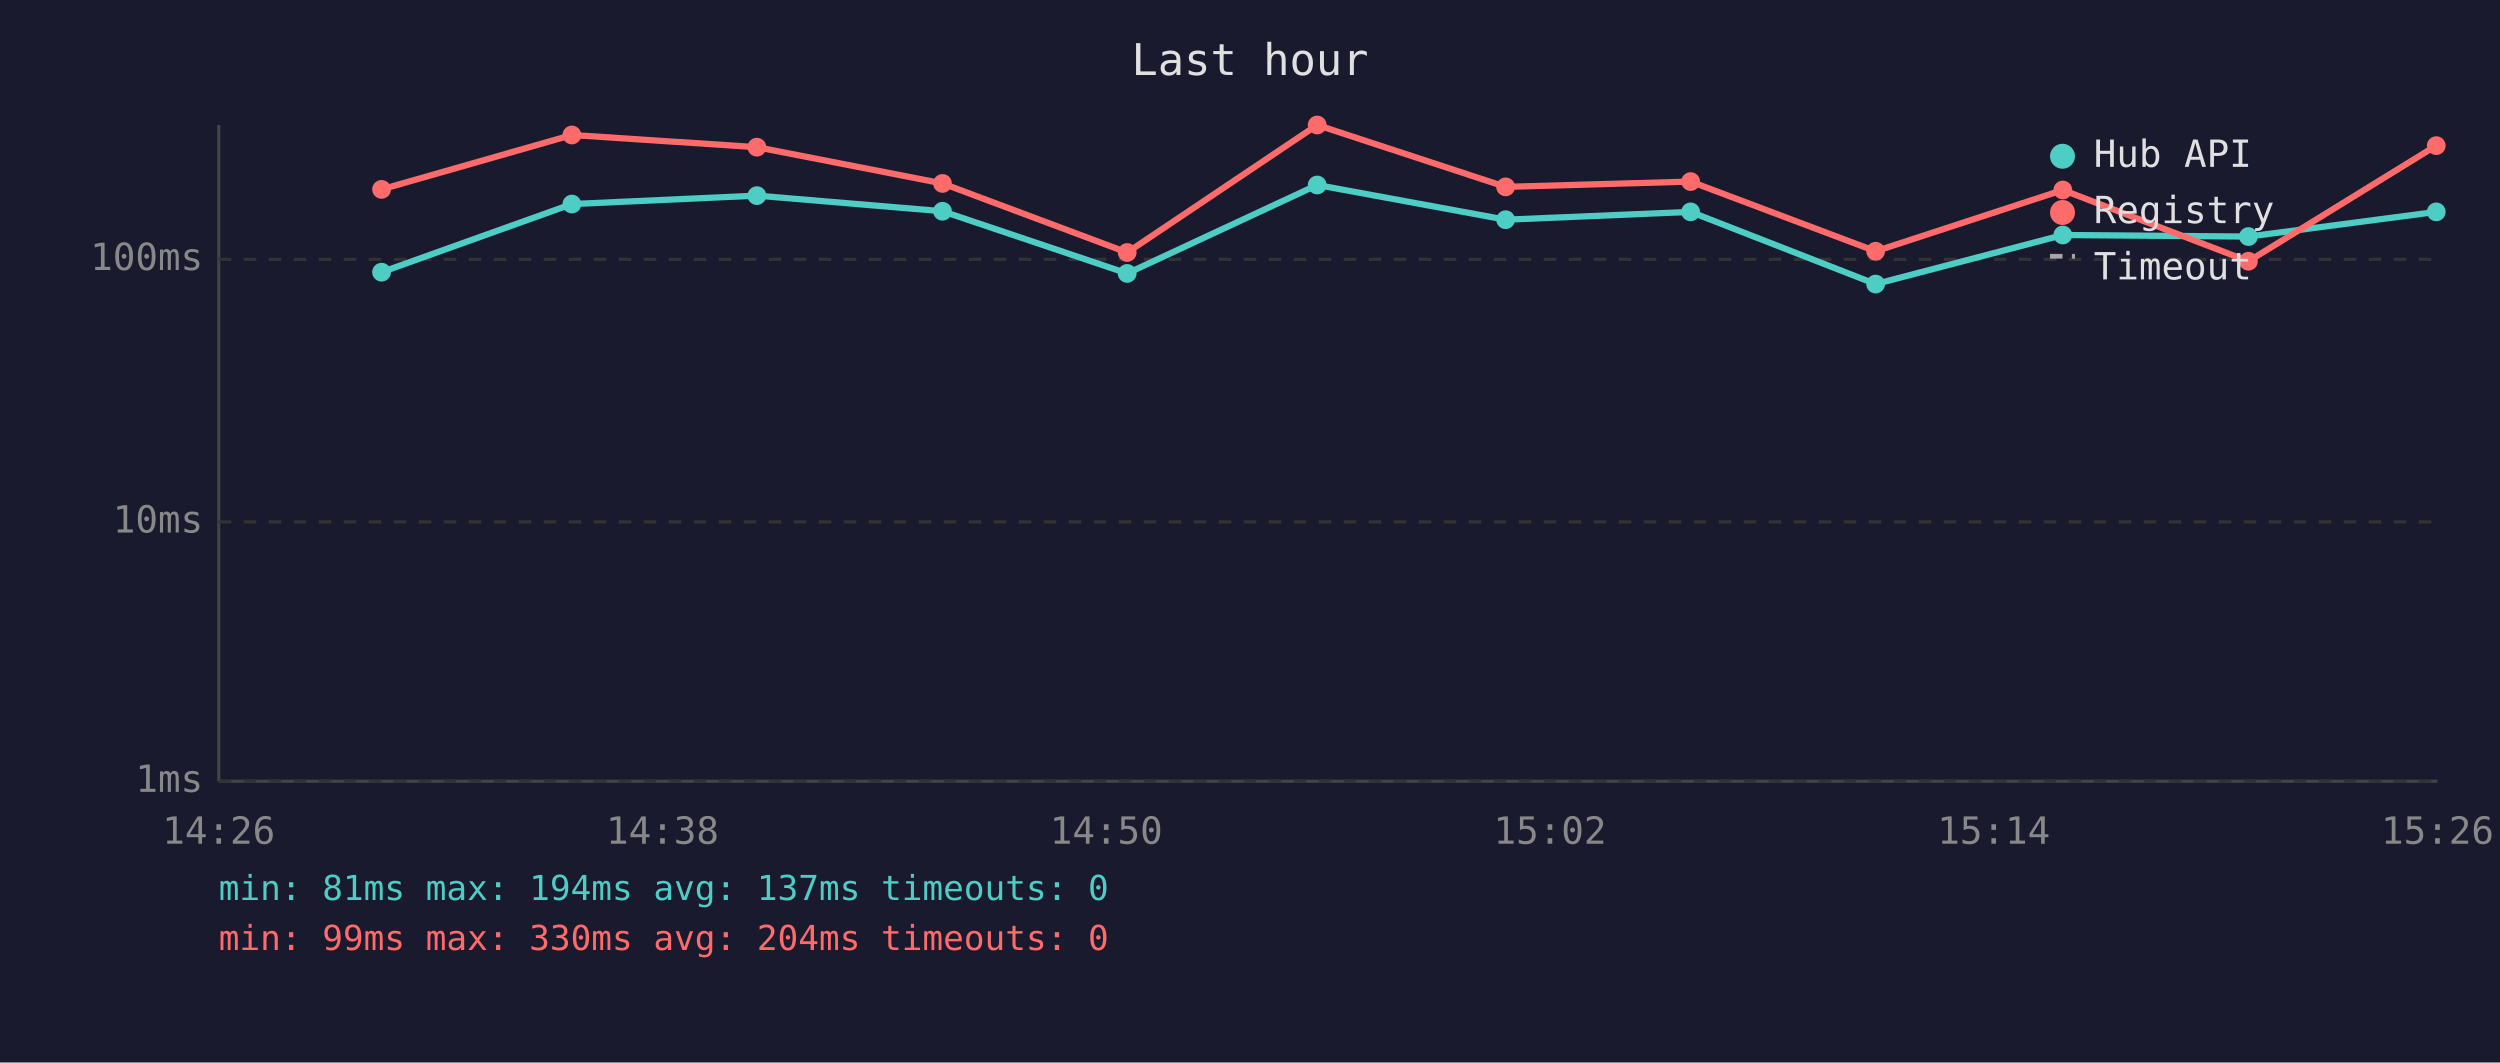
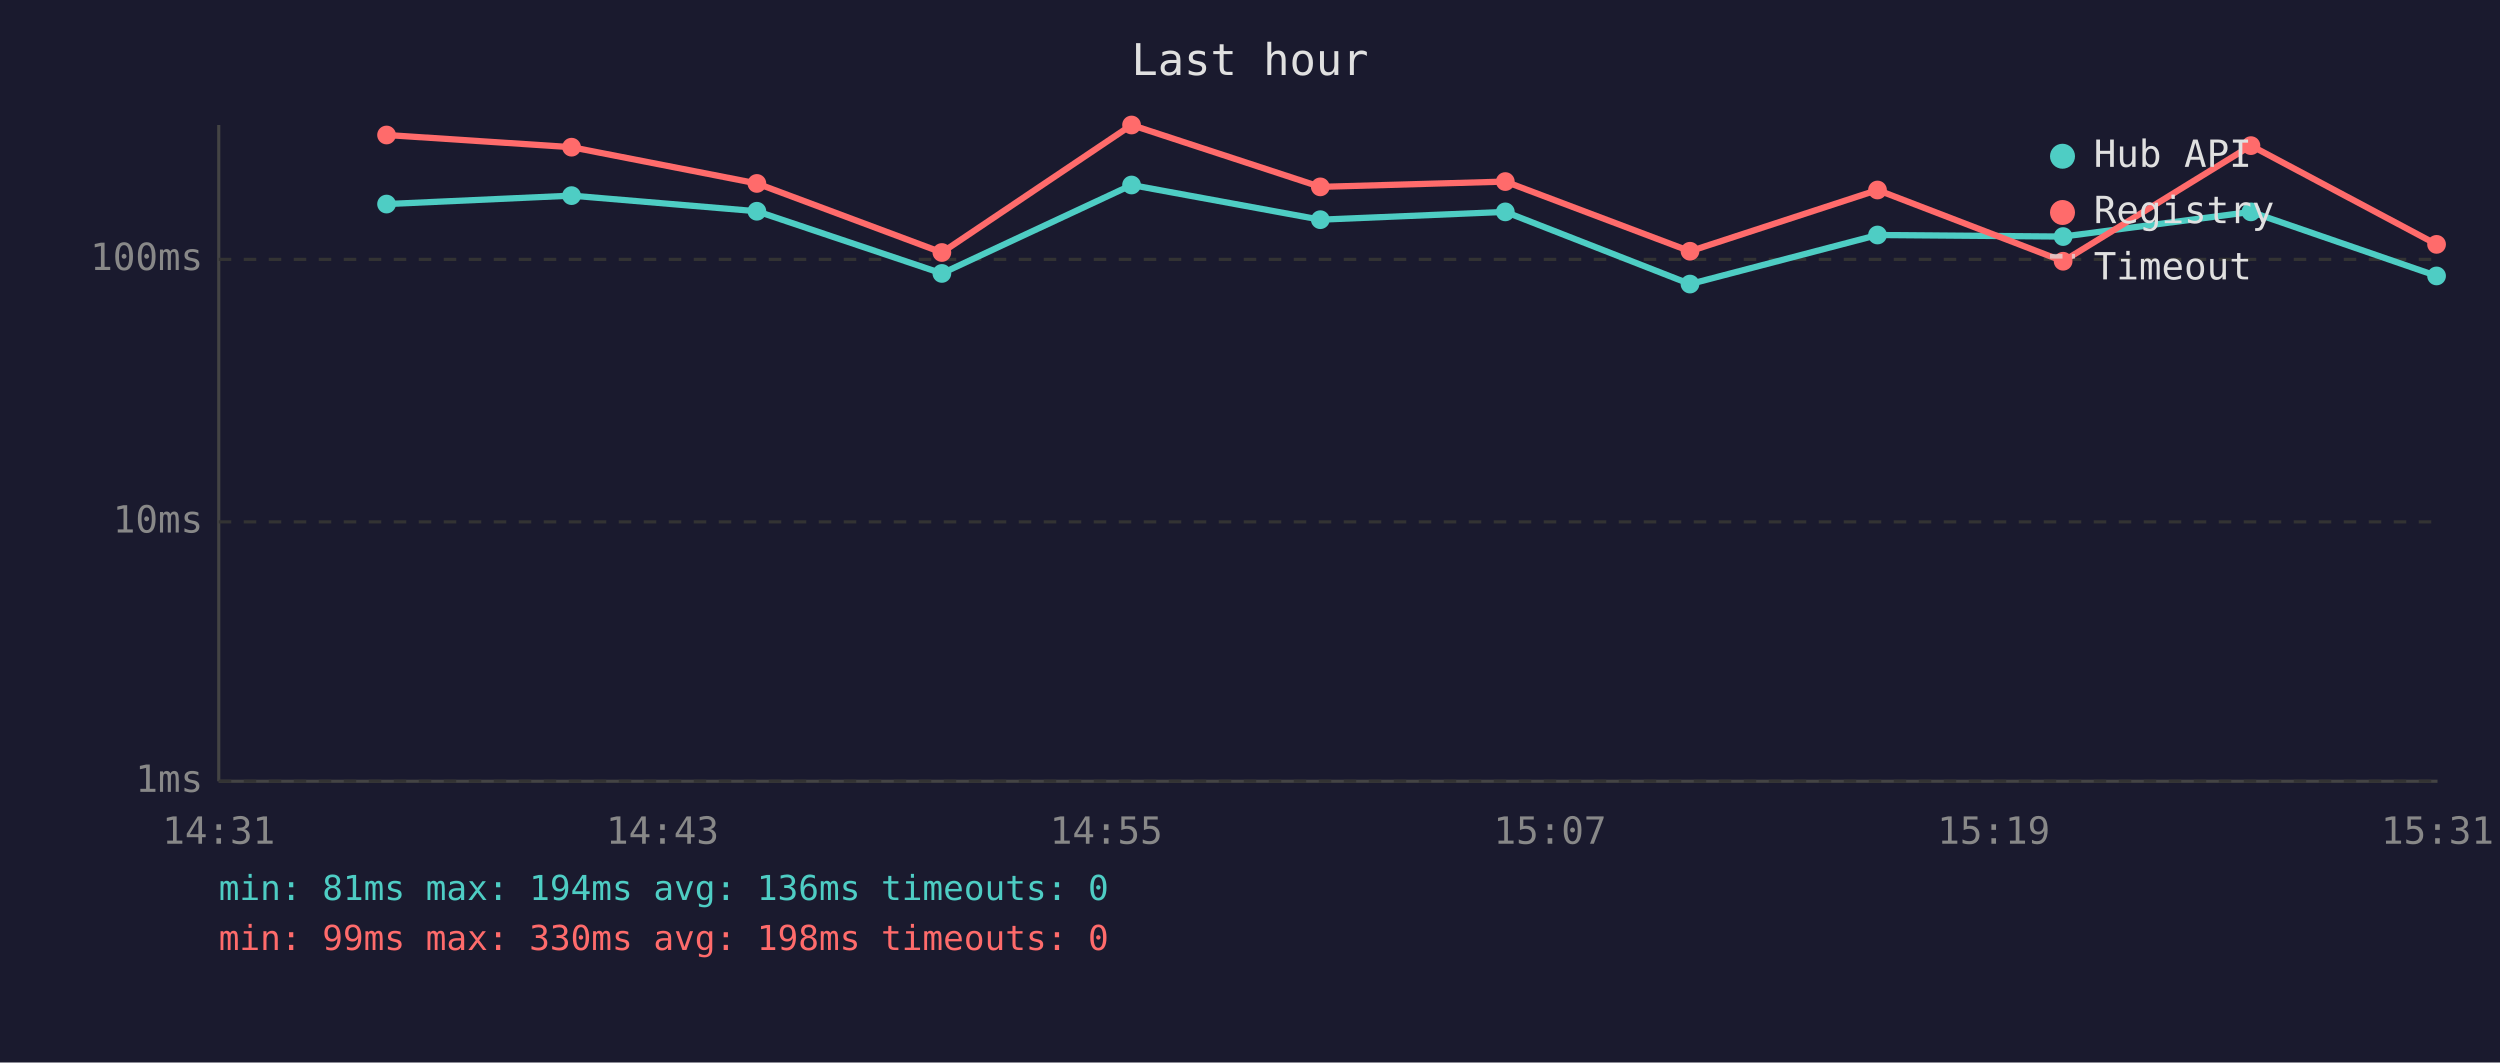
<svg xmlns="http://www.w3.org/2000/svg" viewBox="0 0 800 340" font-family="monospace" font-size="12">
  <rect width="800" height="340" fill="#1a1a2e" />
  <text x="400" y="24" fill="#e0e0e0" font-size="14" text-anchor="middle">Last hour</text>
  <line x1="70" y1="40" x2="70" y2="250" stroke="#444" stroke-width="1" />
  <line x1="70" y1="250" x2="780" y2="250" stroke="#444" stroke-width="1" />
  <line x1="70" y1="250" x2="780" y2="250" stroke="#333" stroke-width="1" stroke-dasharray="4" />
  <text x="65" y="250" fill="#888" text-anchor="end" dominant-baseline="middle">1ms</text>
  <line x1="70" y1="167" x2="780" y2="167" stroke="#333" stroke-width="1" stroke-dasharray="4" />
  <text x="65" y="167" fill="#888" text-anchor="end" dominant-baseline="middle">10ms</text>
  <line x1="70" y1="83" x2="780" y2="83" stroke="#333" stroke-width="1" stroke-dasharray="4" />
  <text x="65" y="83" fill="#888" text-anchor="end" dominant-baseline="middle">100ms</text>
-   <text x="70" y="270" fill="#888" text-anchor="middle">14:26</text>
-   <text x="212" y="270" fill="#888" text-anchor="middle">14:38</text>
-   <text x="354" y="270" fill="#888" text-anchor="middle">14:50</text>
-   <text x="496" y="270" fill="#888" text-anchor="middle">15:02</text>
-   <text x="638" y="270" fill="#888" text-anchor="middle">15:14</text>
-   <text x="780" y="270" fill="#888" text-anchor="middle">15:26</text>
-   <polyline points="122.1,87.1 183.0,65.3 242.2,62.6 301.6,67.6 360.7,87.5 421.5,59.2 481.8,70.3 541.0,67.8 600.2,90.9 660.1,75.2 719.5,75.7 779.6,67.8" fill="none" stroke="#4ecdc4" stroke-width="2" opacity="1" />
-   <circle cx="122.1" cy="87.1" r="3" fill="#4ecdc4" />
-   <circle cx="183.0" cy="65.3" r="3" fill="#4ecdc4" />
-   <circle cx="242.2" cy="62.6" r="3" fill="#4ecdc4" />
-   <circle cx="301.6" cy="67.6" r="3" fill="#4ecdc4" />
-   <circle cx="360.7" cy="87.5" r="3" fill="#4ecdc4" />
-   <circle cx="421.5" cy="59.2" r="3" fill="#4ecdc4" />
-   <circle cx="481.8" cy="70.3" r="3" fill="#4ecdc4" />
-   <circle cx="541.0" cy="67.8" r="3" fill="#4ecdc4" />
-   <circle cx="600.2" cy="90.9" r="3" fill="#4ecdc4" />
-   <circle cx="660.1" cy="75.2" r="3" fill="#4ecdc4" />
-   <circle cx="719.5" cy="75.7" r="3" fill="#4ecdc4" />
-   <circle cx="779.6" cy="67.8" r="3" fill="#4ecdc4" />
-   <polyline points="122.1,60.6 183.0,43.2 242.2,47.1 301.6,58.7 360.7,80.8 421.5,40.0 481.8,59.8 541.0,58.1 600.2,80.4 660.1,60.8 719.5,83.6 779.6,46.6" fill="none" stroke="#ff6b6b" stroke-width="2" opacity="1" />
-   <circle cx="122.1" cy="60.6" r="3" fill="#ff6b6b" />
-   <circle cx="183.0" cy="43.2" r="3" fill="#ff6b6b" />
-   <circle cx="242.2" cy="47.1" r="3" fill="#ff6b6b" />
-   <circle cx="301.6" cy="58.7" r="3" fill="#ff6b6b" />
-   <circle cx="360.7" cy="80.8" r="3" fill="#ff6b6b" />
-   <circle cx="421.5" cy="40.0" r="3" fill="#ff6b6b" />
-   <circle cx="481.8" cy="59.8" r="3" fill="#ff6b6b" />
-   <circle cx="541.0" cy="58.1" r="3" fill="#ff6b6b" />
-   <circle cx="600.2" cy="80.4" r="3" fill="#ff6b6b" />
-   <circle cx="660.1" cy="60.8" r="3" fill="#ff6b6b" />
-   <circle cx="719.5" cy="83.6" r="3" fill="#ff6b6b" />
-   <circle cx="779.6" cy="46.6" r="3" fill="#ff6b6b" />
+   <text x="70" y="270" fill="#888" text-anchor="middle">14:31</text>
+   <text x="212" y="270" fill="#888" text-anchor="middle">14:43</text>
+   <text x="354" y="270" fill="#888" text-anchor="middle">14:55</text>
+   <text x="496" y="270" fill="#888" text-anchor="middle">15:07</text>
+   <text x="638" y="270" fill="#888" text-anchor="middle">15:19</text>
+   <text x="780" y="270" fill="#888" text-anchor="middle">15:31</text>
+   <polyline points="123.7,65.3 182.9,62.6 242.2,67.6 301.4,87.5 362.1,59.2 422.5,70.3 481.7,67.8 540.8,90.9 600.8,75.2 660.2,75.7 720.3,67.8 779.7,88.3" fill="none" stroke="#4ecdc4" stroke-width="2" opacity="1" />
+   <circle cx="123.7" cy="65.3" r="3" fill="#4ecdc4" />
+   <circle cx="182.9" cy="62.6" r="3" fill="#4ecdc4" />
+   <circle cx="242.2" cy="67.6" r="3" fill="#4ecdc4" />
+   <circle cx="301.4" cy="87.5" r="3" fill="#4ecdc4" />
+   <circle cx="362.1" cy="59.2" r="3" fill="#4ecdc4" />
+   <circle cx="422.5" cy="70.3" r="3" fill="#4ecdc4" />
+   <circle cx="481.7" cy="67.8" r="3" fill="#4ecdc4" />
+   <circle cx="540.8" cy="90.9" r="3" fill="#4ecdc4" />
+   <circle cx="600.8" cy="75.2" r="3" fill="#4ecdc4" />
+   <circle cx="660.2" cy="75.7" r="3" fill="#4ecdc4" />
+   <circle cx="720.3" cy="67.8" r="3" fill="#4ecdc4" />
+   <circle cx="779.7" cy="88.3" r="3" fill="#4ecdc4" />
+   <polyline points="123.7,43.2 182.9,47.1 242.2,58.7 301.4,80.8 362.1,40.0 422.5,59.8 481.7,58.1 540.8,80.4 600.8,60.8 660.2,83.6 720.3,46.6 779.7,78.2" fill="none" stroke="#ff6b6b" stroke-width="2" opacity="1" />
+   <circle cx="123.7" cy="43.2" r="3" fill="#ff6b6b" />
+   <circle cx="182.9" cy="47.1" r="3" fill="#ff6b6b" />
+   <circle cx="242.2" cy="58.7" r="3" fill="#ff6b6b" />
+   <circle cx="301.4" cy="80.8" r="3" fill="#ff6b6b" />
+   <circle cx="362.1" cy="40.0" r="3" fill="#ff6b6b" />
+   <circle cx="422.5" cy="59.8" r="3" fill="#ff6b6b" />
+   <circle cx="481.7" cy="58.1" r="3" fill="#ff6b6b" />
+   <circle cx="540.8" cy="80.4" r="3" fill="#ff6b6b" />
+   <circle cx="600.8" cy="60.8" r="3" fill="#ff6b6b" />
+   <circle cx="660.2" cy="83.6" r="3" fill="#ff6b6b" />
+   <circle cx="720.3" cy="46.6" r="3" fill="#ff6b6b" />
+   <circle cx="779.7" cy="78.2" r="3" fill="#ff6b6b" />
  <circle cx="660" cy="50" r="4" fill="#4ecdc4" />
  <text x="670" y="50" fill="#e0e0e0" dominant-baseline="middle">Hub API</text>
  <circle cx="660" cy="68" r="4" fill="#ff6b6b" />
  <text x="670" y="68" fill="#e0e0e0" dominant-baseline="middle">Registry</text>
  <line x1="656" y1="82" x2="664" y2="82" stroke="#e0e0e0" stroke-width="1.5" stroke-dasharray="4,3" opacity="0.7" />
  <text x="670" y="86" fill="#e0e0e0" dominant-baseline="middle">Timeout</text>
-   <text x="70" y="288" fill="#4ecdc4" font-size="11">min: 81ms  max: 194ms  avg: 137ms  timeouts: 0</text>
-   <text x="70" y="304" fill="#ff6b6b" font-size="11">min: 99ms  max: 330ms  avg: 204ms  timeouts: 0</text>
+   <text x="70" y="288" fill="#4ecdc4" font-size="11">min: 81ms  max: 194ms  avg: 136ms  timeouts: 0</text>
+   <text x="70" y="304" fill="#ff6b6b" font-size="11">min: 99ms  max: 330ms  avg: 198ms  timeouts: 0</text>
</svg>
